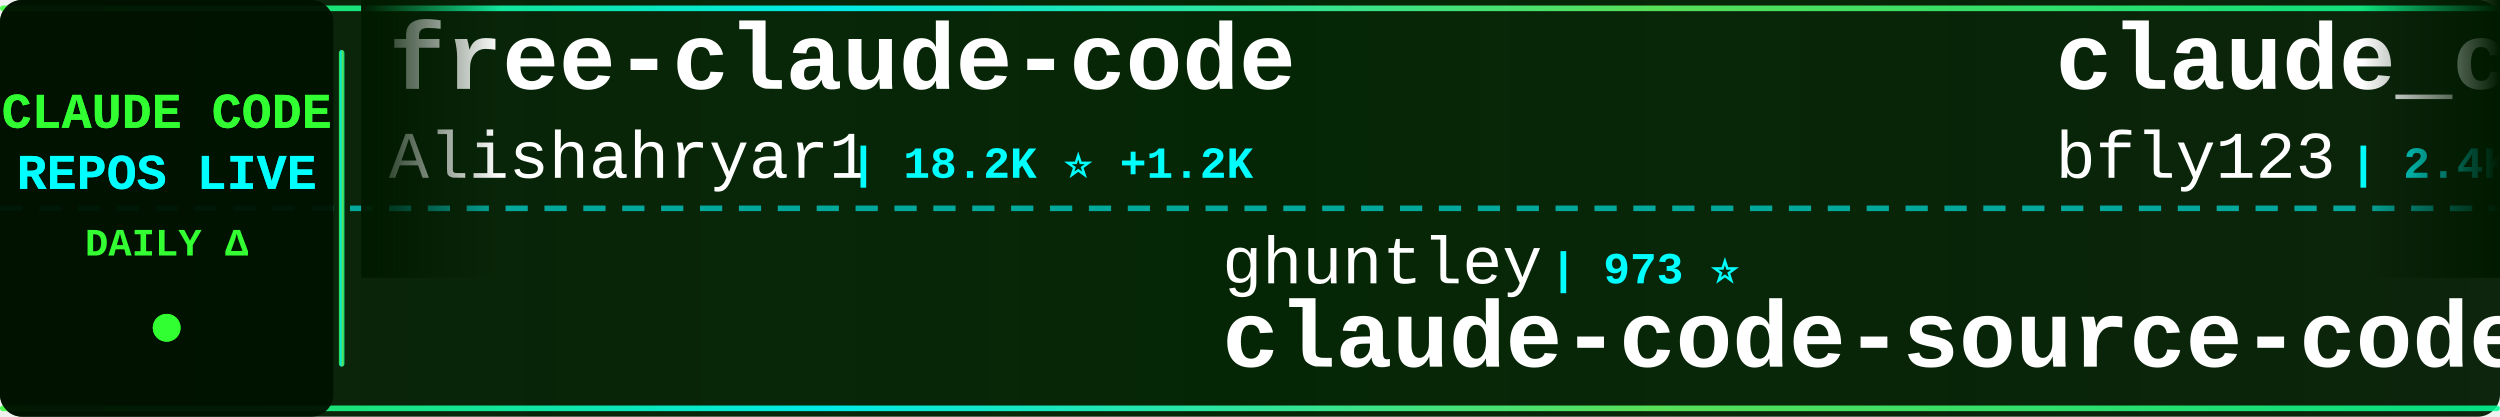
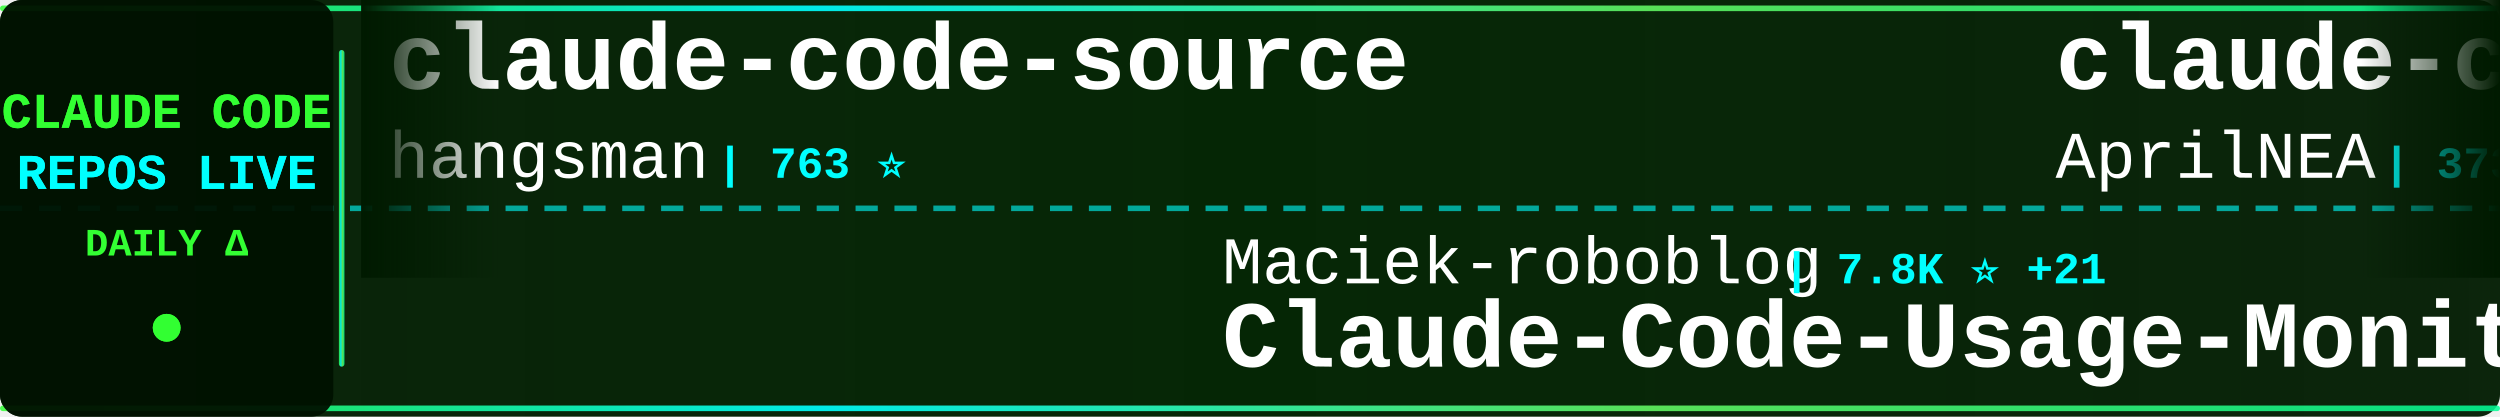
<svg xmlns="http://www.w3.org/2000/svg" width="900" height="150">
  <defs>
    <linearGradient id="tickerBg" x1="0%" y1="0%" x2="100%" y2="0%">
      <stop offset="0%" style="stop-color:#001a00;stop-opacity:0.95" />
      <stop offset="50%" style="stop-color:#002200;stop-opacity:0.98" />
      <stop offset="100%" style="stop-color:#001a00;stop-opacity:0.95" />
    </linearGradient>
    <linearGradient id="borderGrad" x1="0%" y1="0%" x2="100%" y2="0%">
      <stop offset="0%" style="stop-color:#33ff33;stop-opacity:0.85">
        <animate attributeName="stop-opacity" values="0.85;1;0.85" dur="2s" repeatCount="indefinite" />
      </stop>
      <stop offset="33%" style="stop-color:#00ffff;stop-opacity:0.9">
        <animate attributeName="stop-opacity" values="0.9;1;0.9" dur="2.2s" repeatCount="indefinite" />
      </stop>
      <stop offset="66%" style="stop-color:#66ff66;stop-opacity:0.85">
        <animate attributeName="stop-opacity" values="0.85;1;0.85" dur="1.8s" repeatCount="indefinite" />
      </stop>
      <stop offset="100%" style="stop-color:#00ff99;stop-opacity:0.85">
        <animate attributeName="stop-opacity" values="0.85;1;0.85" dur="2s" repeatCount="indefinite" />
      </stop>
    </linearGradient>
    <filter id="textGlow">
      <feGaussianBlur stdDeviation="0.1" result="coloredBlur" />
      <feMerge>
        <feMergeNode in="coloredBlur" />
        <feMergeNode in="SourceGraphic" />
      </feMerge>
    </filter>
    <filter id="metricGlow">
      <feGaussianBlur stdDeviation="0.2" result="coloredBlur" />
      <feMerge>
        <feMergeNode in="coloredBlur" />
        <feMergeNode in="SourceGraphic" />
      </feMerge>
    </filter>
    <linearGradient id="leftFade" x1="0%" y1="0%" x2="100%" y2="0%">
      <stop offset="0%" style="stop-color:#001a00;stop-opacity:1" />
      <stop offset="100%" style="stop-color:#001a00;stop-opacity:0" />
    </linearGradient>
    <linearGradient id="rightFade" x1="0%" y1="0%" x2="100%" y2="0%">
      <stop offset="0%" style="stop-color:#001a00;stop-opacity:0" />
      <stop offset="100%" style="stop-color:#001a00;stop-opacity:1" />
    </linearGradient>
  </defs>
  <rect width="900" height="150" fill="url(#tickerBg)" rx="8" />
  <rect x="0" y="2" width="900" height="2" fill="url(#borderGrad)" rx="1" />
  <rect x="0" y="146" width="900" height="2" fill="url(#borderGrad)" rx="1" />
  <line x1="0" y1="75" x2="900" y2="75" stroke="#00ffff" stroke-width="2" stroke-dasharray="8 6" opacity="0.6" />
  <rect x="0" y="0" width="120" height="150" fill="#001100" opacity="0.95" rx="8" />
  <text x="60" y="46" font-family="'Courier New', monospace" font-size="18" font-weight="bold" fill="#33ff33" text-anchor="middle" filter="url(#textGlow)">
    CLAUDE CODE
  </text>
  <text x="60" y="68" font-family="'Courier New', monospace" font-size="18" font-weight="bold" fill="#00ffff" text-anchor="middle" filter="url(#textGlow)">
    REPOS LIVE
  </text>
  <text x="60" y="92" font-family="'Courier New', monospace" font-size="14" font-weight="bold" fill="#33ff33" text-anchor="middle">
    DAILY Δ
  </text>
  <circle cx="60" cy="118" r="5" fill="#33ff33" filter="url(#metricGlow)">
    <animate attributeName="r" values="4;6;4" dur="1.5s" repeatCount="indefinite" />
    <animate attributeName="opacity" values="0.6;1;0.6" dur="1.5s" repeatCount="indefinite" />
  </circle>
  <rect x="122" y="18" width="2" height="114" fill="url(#borderGrad)" rx="1" />
  <clipPath id="tickerClip">
    <rect x="130" y="0" width="770" height="150" />
  </clipPath>
  <g clip-path="url(#tickerClip)">
    <g id="tickerItems">
      <animateTransform attributeName="transform" attributeType="XML" type="translate" from="0 0" to="-3000 0" dur="54s" repeatCount="indefinite" />
      <g transform="translate(0, 0)">
-         <text x="140" y="32" font-family="'Courier New', monospace" font-size="34" font-weight="bold" fill="#ffffff">free-claude-code</text>
-         <text x="140" y="64" font-family="'Courier New', monospace" font-size="24" font-weight="normal" fill="#ffffff" opacity="1.0">Alishahryar1</text>
-         <text x="306" y="64" font-family="'Courier New', monospace" font-size="16" font-weight="bold" fill="#00ffff"> | 18.2K ⭐ +1.2K</text>
+         <text x="140" y="32" font-family="'Courier New', monospace" font-size="34" font-weight="bold" fill="#ffffff">claude-code-source</text>
+         <text x="140" y="64" font-family="'Courier New', monospace" font-size="24" font-weight="normal" fill="#ffffff" opacity="1.0">hangsman</text>
+         <text x="258" y="64" font-family="'Courier New', monospace" font-size="16" font-weight="bold" fill="#00ffff"> | 763 ⭐</text>
      </g>
      <g transform="translate(300, 0)">
-         <text x="140" y="102" font-family="'Courier New', monospace" font-size="24" font-weight="normal" fill="#ffffff" opacity="1.0">ghuntley</text>
-         <text x="258" y="102" font-family="'Courier New', monospace" font-size="16" font-weight="bold" fill="#00ffff"> | 973 ⭐</text>
-         <text x="140" y="132" font-family="'Courier New', monospace" font-size="34" font-weight="bold" fill="#ffffff">claude-code-source-code-...</text>
+         <text x="140" y="102" font-family="'Courier New', monospace" font-size="24" font-weight="normal" fill="#ffffff" opacity="1.0">Maciek-roboblog</text>
+         <text x="342" y="102" font-family="'Courier New', monospace" font-size="16" font-weight="bold" fill="#00ffff"> | 7.8K ⭐ +21</text>
+         <text x="140" y="132" font-family="'Courier New', monospace" font-size="34" font-weight="bold" fill="#ffffff">Claude-Code-Usage-Monito...</text>
      </g>
      <g transform="translate(600, 0)">
-         <text x="140" y="32" font-family="'Courier New', monospace" font-size="34" font-weight="bold" fill="#ffffff">claude_codex_bridge</text>
-         <text x="140" y="64" font-family="'Courier New', monospace" font-size="24" font-weight="normal" fill="#ffffff" opacity="1.0">bfly123</text>
-         <text x="246" y="64" font-family="'Courier New', monospace" font-size="16" font-weight="bold" fill="#00ffff"> | 2.4K ⭐ +15</text>
+         <text x="140" y="32" font-family="'Courier New', monospace" font-size="34" font-weight="bold" fill="#ffffff">claude-code-source</text>
+         <text x="140" y="64" font-family="'Courier New', monospace" font-size="24" font-weight="normal" fill="#ffffff" opacity="1.0">AprilNEA</text>
+         <text x="258" y="64" font-family="'Courier New', monospace" font-size="16" font-weight="bold" fill="#00ffff"> | 373 ⭐ +1</text>
      </g>
      <g transform="translate(900, 0)">
-         <text x="140" y="102" font-family="'Courier New', monospace" font-size="24" font-weight="normal" fill="#ffffff" opacity="1.0">ruvnet</text>
-         <text x="234" y="102" font-family="'Courier New', monospace" font-size="16" font-weight="bold" fill="#00ffff"> | 34.0K ⭐ +193</text>
-         <text x="140" y="132" font-family="'Courier New', monospace" font-size="34" font-weight="bold" fill="#ffffff">ruflo</text>
+         <text x="140" y="102" font-family="'Courier New', monospace" font-size="24" font-weight="normal" fill="#ffffff" opacity="1.0">liuup</text>
+         <text x="222" y="102" font-family="'Courier New', monospace" font-size="16" font-weight="bold" fill="#00ffff"> | 2.1K ⭐ +39</text>
+         <text x="140" y="132" font-family="'Courier New', monospace" font-size="34" font-weight="bold" fill="#ffffff">claude-code-analysis</text>
      </g>
      <g transform="translate(1200, 0)">
-         <text x="140" y="32" font-family="'Courier New', monospace" font-size="34" font-weight="bold" fill="#ffffff">claude-code-router</text>
-         <text x="140" y="64" font-family="'Courier New', monospace" font-size="24" font-weight="normal" fill="#ffffff" opacity="1.0">musistudio</text>
-         <text x="282" y="64" font-family="'Courier New', monospace" font-size="16" font-weight="bold" fill="#00ffff"> | 33.2K ⭐ +71</text>
+         <text x="140" y="32" font-family="'Courier New', monospace" font-size="34" font-weight="bold" fill="#ffffff">claude-code-source-code-...</text>
+         <text x="140" y="64" font-family="'Courier New', monospace" font-size="24" font-weight="normal" fill="#ffffff" opacity="1.0">ghuntley</text>
+         <text x="258" y="64" font-family="'Courier New', monospace" font-size="16" font-weight="bold" fill="#00ffff"> | 973 ⭐</text>
      </g>
      <g transform="translate(1500, 0)">
-         <text x="140" y="102" font-family="'Courier New', monospace" font-size="24" font-weight="normal" fill="#ffffff" opacity="1.0">shanraisshan</text>
-         <text x="306" y="102" font-family="'Courier New', monospace" font-size="16" font-weight="bold" fill="#00ffff"> | 49.4K ⭐ +496</text>
-         <text x="140" y="132" font-family="'Courier New', monospace" font-size="34" font-weight="bold" fill="#ffffff">claude-code-best-practic...</text>
+         <text x="140" y="102" font-family="'Courier New', monospace" font-size="24" font-weight="normal" fill="#ffffff" opacity="1.0">edmund-io</text>
+         <text x="270" y="102" font-family="'Courier New', monospace" font-size="16" font-weight="bold" fill="#00ffff"> | 1.4K ⭐ +2</text>
+         <text x="140" y="132" font-family="'Courier New', monospace" font-size="34" font-weight="bold" fill="#ffffff">edmunds-claude-code</text>
      </g>
      <g transform="translate(1800, 0)">
-         <text x="140" y="32" font-family="'Courier New', monospace" font-size="34" font-weight="bold" fill="#ffffff">claude-code-base-action</text>
-         <text x="140" y="64" font-family="'Courier New', monospace" font-size="24" font-weight="normal" fill="#ffffff" opacity="1.0">anthropics</text>
-         <text x="282" y="64" font-family="'Courier New', monospace" font-size="16" font-weight="bold" fill="#00ffff"> | 802 ⭐</text>
+         <text x="140" y="32" font-family="'Courier New', monospace" font-size="34" font-weight="bold" fill="#ffffff">claude-code-rev</text>
+         <text x="140" y="64" font-family="'Courier New', monospace" font-size="24" font-weight="normal" fill="#ffffff" opacity="1.0">oboard</text>
+         <text x="234" y="64" font-family="'Courier New', monospace" font-size="16" font-weight="bold" fill="#00ffff"> | 3.1K ⭐ +9</text>
      </g>
      <g transform="translate(2100, 0)">
-         <text x="140" y="102" font-family="'Courier New', monospace" font-size="24" font-weight="normal" fill="#ffffff" opacity="1.0">farion1231</text>
-         <text x="282" y="102" font-family="'Courier New', monospace" font-size="16" font-weight="bold" fill="#00ffff"> | 55.4K ⭐ +1.3K</text>
-         <text x="140" y="132" font-family="'Courier New', monospace" font-size="34" font-weight="bold" fill="#ffffff">cc-switch</text>
+         <text x="140" y="102" font-family="'Courier New', monospace" font-size="24" font-weight="normal" fill="#ffffff" opacity="1.0">darcyegb</text>
+         <text x="258" y="102" font-family="'Courier New', monospace" font-size="16" font-weight="bold" fill="#00ffff"> | 676 ⭐</text>
+         <text x="140" y="132" font-family="'Courier New', monospace" font-size="34" font-weight="bold" fill="#ffffff">ClaudeCodeAgents</text>
      </g>
      <g transform="translate(2400, 0)">
-         <text x="140" y="32" font-family="'Courier New', monospace" font-size="34" font-weight="bold" fill="#ffffff">claude-howto</text>
-         <text x="140" y="64" font-family="'Courier New', monospace" font-size="24" font-weight="normal" fill="#ffffff" opacity="1.0">luongnv89</text>
-         <text x="270" y="64" font-family="'Courier New', monospace" font-size="16" font-weight="bold" fill="#00ffff"> | 30.2K ⭐ +376</text>
+         <text x="140" y="32" font-family="'Courier New', monospace" font-size="34" font-weight="bold" fill="#ffffff">claude-code-local</text>
+         <text x="140" y="64" font-family="'Courier New', monospace" font-size="24" font-weight="normal" fill="#ffffff" opacity="1.0">nicedreamzapp</text>
+         <text x="318" y="64" font-family="'Courier New', monospace" font-size="16" font-weight="bold" fill="#00ffff"> | 2.3K ⭐ +16</text>
      </g>
      <g transform="translate(2700, 0)">
-         <text x="140" y="102" font-family="'Courier New', monospace" font-size="24" font-weight="normal" fill="#ffffff" opacity="1.0">lorryjovens-hub</text>
-         <text x="342" y="102" font-family="'Courier New', monospace" font-size="16" font-weight="bold" fill="#00ffff"> | 1.5K ⭐ +6</text>
-         <text x="140" y="132" font-family="'Courier New', monospace" font-size="34" font-weight="bold" fill="#ffffff">claude-code-rust</text>
+         <text x="140" y="102" font-family="'Courier New', monospace" font-size="24" font-weight="normal" fill="#ffffff" opacity="1.0">davila7</text>
+         <text x="246" y="102" font-family="'Courier New', monospace" font-size="16" font-weight="bold" fill="#00ffff"> | 26.4K ⭐ +345</text>
+         <text x="140" y="132" font-family="'Courier New', monospace" font-size="34" font-weight="bold" fill="#ffffff">claude-code-templates</text>
      </g>
      <g transform="translate(3000, 0)">
-         <text x="140" y="32" font-family="'Courier New', monospace" font-size="34" font-weight="bold" fill="#ffffff">free-claude-code</text>
-         <text x="140" y="64" font-family="'Courier New', monospace" font-size="24" font-weight="normal" fill="#ffffff" opacity="1.0">Alishahryar1</text>
-         <text x="306" y="64" font-family="'Courier New', monospace" font-size="16" font-weight="bold" fill="#00ffff"> | 18.2K ⭐ +1.2K</text>
+         <text x="140" y="32" font-family="'Courier New', monospace" font-size="34" font-weight="bold" fill="#ffffff">claude-code-source</text>
+         <text x="140" y="64" font-family="'Courier New', monospace" font-size="24" font-weight="normal" fill="#ffffff" opacity="1.0">hangsman</text>
+         <text x="258" y="64" font-family="'Courier New', monospace" font-size="16" font-weight="bold" fill="#00ffff"> | 763 ⭐</text>
      </g>
      <g transform="translate(3300, 0)">
-         <text x="140" y="102" font-family="'Courier New', monospace" font-size="24" font-weight="normal" fill="#ffffff" opacity="1.0">ghuntley</text>
-         <text x="258" y="102" font-family="'Courier New', monospace" font-size="16" font-weight="bold" fill="#00ffff"> | 973 ⭐</text>
-         <text x="140" y="132" font-family="'Courier New', monospace" font-size="34" font-weight="bold" fill="#ffffff">claude-code-source-code-...</text>
+         <text x="140" y="102" font-family="'Courier New', monospace" font-size="24" font-weight="normal" fill="#ffffff" opacity="1.0">Maciek-roboblog</text>
+         <text x="342" y="102" font-family="'Courier New', monospace" font-size="16" font-weight="bold" fill="#00ffff"> | 7.8K ⭐ +21</text>
+         <text x="140" y="132" font-family="'Courier New', monospace" font-size="34" font-weight="bold" fill="#ffffff">Claude-Code-Usage-Monito...</text>
      </g>
      <g transform="translate(3600, 0)">
-         <text x="140" y="32" font-family="'Courier New', monospace" font-size="34" font-weight="bold" fill="#ffffff">claude_codex_bridge</text>
-         <text x="140" y="64" font-family="'Courier New', monospace" font-size="24" font-weight="normal" fill="#ffffff" opacity="1.0">bfly123</text>
-         <text x="246" y="64" font-family="'Courier New', monospace" font-size="16" font-weight="bold" fill="#00ffff"> | 2.4K ⭐ +15</text>
+         <text x="140" y="32" font-family="'Courier New', monospace" font-size="34" font-weight="bold" fill="#ffffff">claude-code-source</text>
+         <text x="140" y="64" font-family="'Courier New', monospace" font-size="24" font-weight="normal" fill="#ffffff" opacity="1.0">AprilNEA</text>
+         <text x="258" y="64" font-family="'Courier New', monospace" font-size="16" font-weight="bold" fill="#00ffff"> | 373 ⭐ +1</text>
      </g>
      <g transform="translate(3900, 0)">
-         <text x="140" y="102" font-family="'Courier New', monospace" font-size="24" font-weight="normal" fill="#ffffff" opacity="1.0">ruvnet</text>
-         <text x="234" y="102" font-family="'Courier New', monospace" font-size="16" font-weight="bold" fill="#00ffff"> | 34.0K ⭐ +193</text>
-         <text x="140" y="132" font-family="'Courier New', monospace" font-size="34" font-weight="bold" fill="#ffffff">ruflo</text>
+         <text x="140" y="102" font-family="'Courier New', monospace" font-size="24" font-weight="normal" fill="#ffffff" opacity="1.0">liuup</text>
+         <text x="222" y="102" font-family="'Courier New', monospace" font-size="16" font-weight="bold" fill="#00ffff"> | 2.1K ⭐ +39</text>
+         <text x="140" y="132" font-family="'Courier New', monospace" font-size="34" font-weight="bold" fill="#ffffff">claude-code-analysis</text>
      </g>
    </g>
  </g>
  <rect x="130" y="0" width="50" height="100" fill="url(#leftFade)" />
  <rect x="850" y="0" width="50" height="100" fill="url(#rightFade)" />
</svg>
